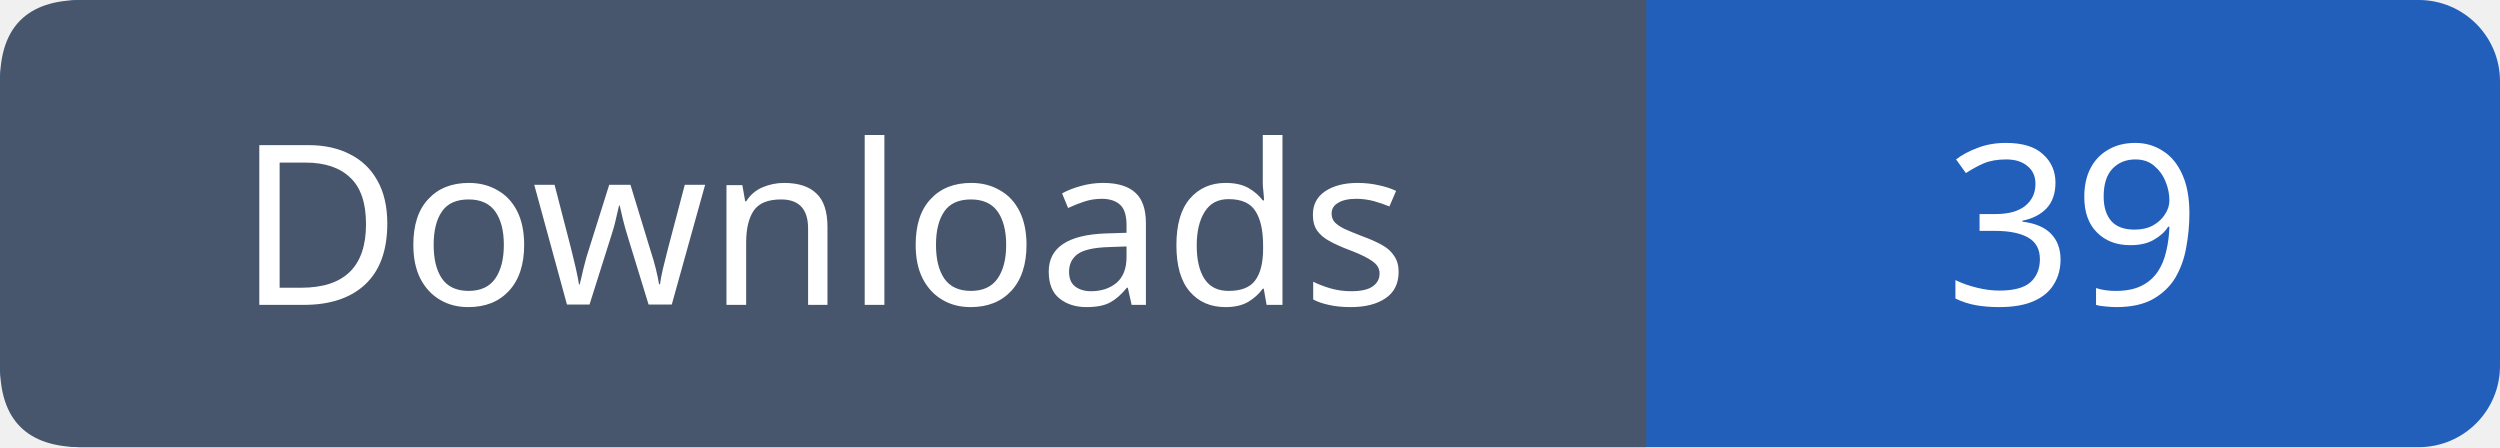
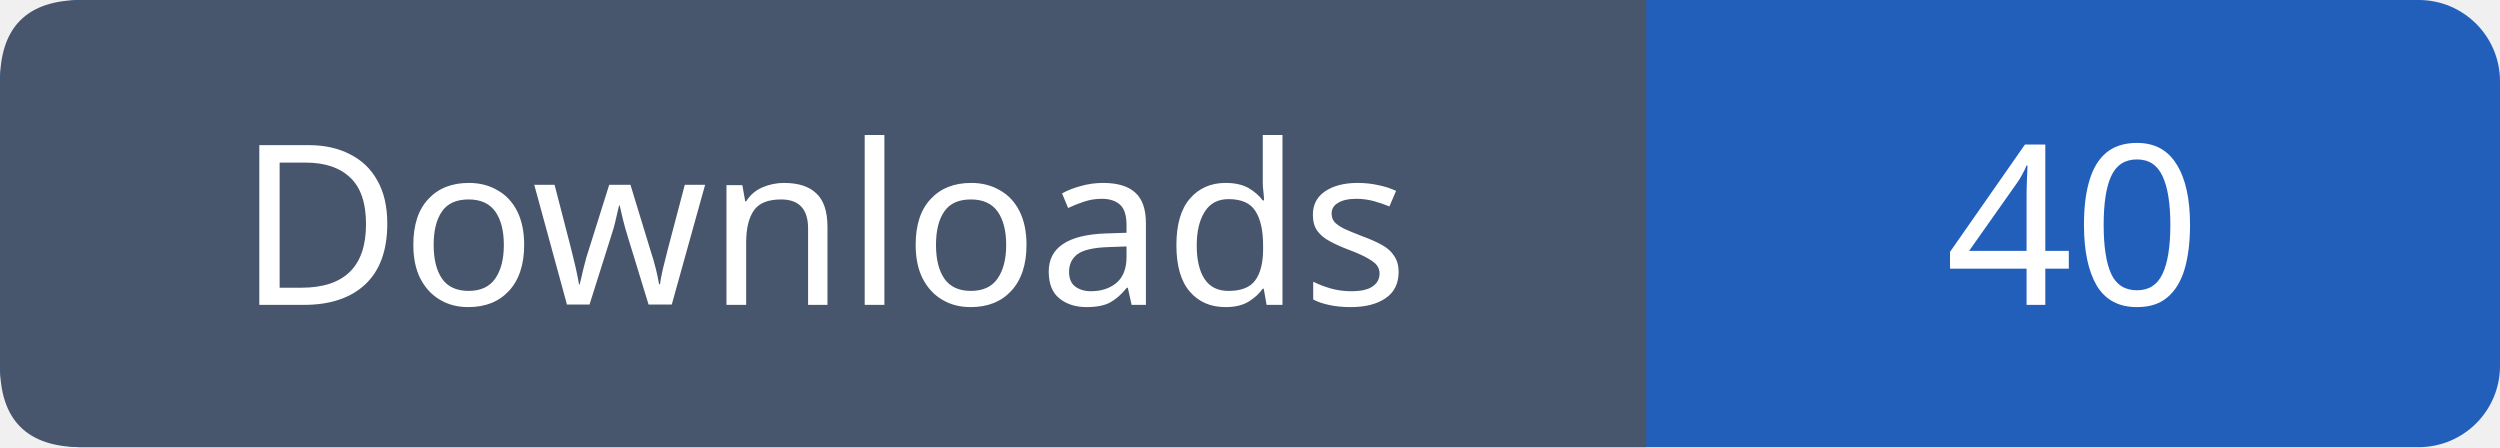
- <svg xmlns="http://www.w3.org/2000/svg" width="123" height="22" role="img" aria-label="Downloads: 39">
+ <svg xmlns="http://www.w3.org/2000/svg" width="123" height="22" role="img" aria-label="Downloads: 40">
  <rect width="123" height="22" rx="4" fill="#215fbb" />
  <path fill="#47566c" d="M4 0h77v22H4q-4 0-4-4V4q0-4 4-4" />
  <g font-family="Verdana,sans-serif" font-size="11" fill="white" text-anchor="middle">
    <text x="40.5" y="15">Downloads</text>
-     <text x="102.0" y="15">39</text>
+     <text x="102.0" y="15">40</text>
  </g>
</svg>
